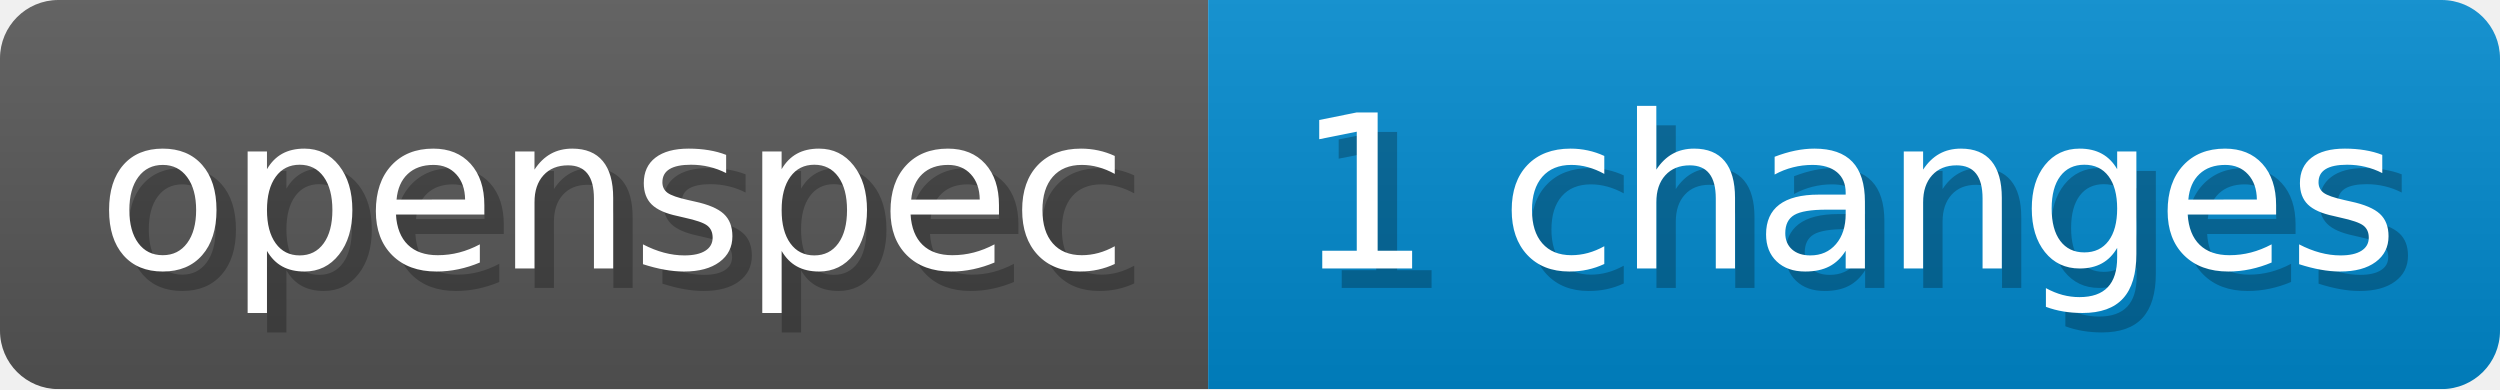
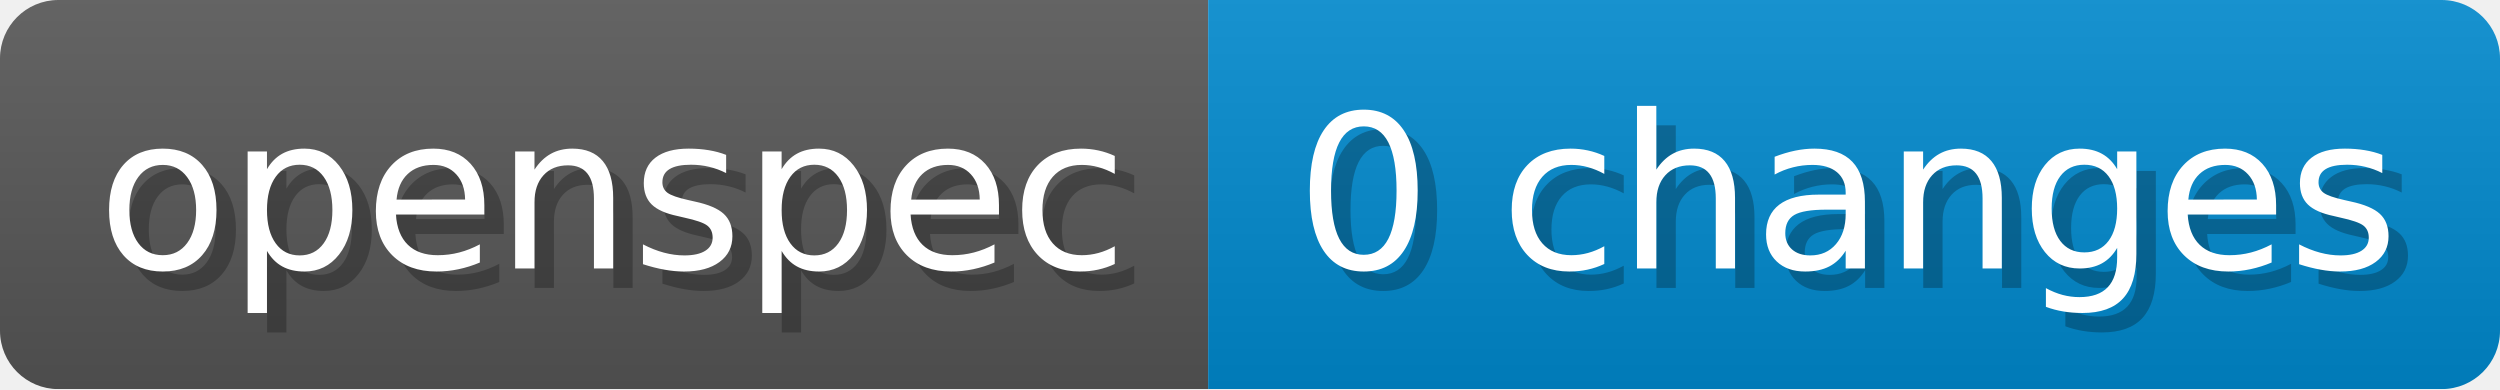
- <svg xmlns="http://www.w3.org/2000/svg" width="128.5" height="20" viewBox="0 0 1285 200" role="img" aria-label="openspec: 1 changes">
-   <linearGradient id="lWJIK" x2="0" y2="100%">
+ <svg xmlns="http://www.w3.org/2000/svg" width="128.5" height="20" viewBox="0 0 1285 200" role="img" aria-label="openspec: 0 changes">
+   <linearGradient id="SxpvA" x2="0" y2="100%">
    <stop offset="0" stop-opacity=".1" stop-color="#EEE" />
    <stop offset="1" stop-opacity=".1" />
  </linearGradient>
-   <mask id="BqoUS">
+   <mask id="zSNCk">
    <rect width="1285" height="200" rx="30" fill="#FFF" />
  </mask>
-   <g mask="url(#BqoUS)">
+   <g mask="url(#zSNCk)">
    <rect width="621" height="200" fill="#555" />
    <rect width="664" height="200" fill="#08C" x="621" />
-     <rect width="1285" height="200" fill="url(#lWJIK)" />
+     <rect width="1285" height="200" fill="url(#SxpvA)" />
  </g>
  <g aria-hidden="true" fill="#fff" text-anchor="start" font-family="Verdana,DejaVu Sans,sans-serif" font-size="110">
    <text x="60" y="148" textLength="521" fill="#000" opacity="0.25">openspec</text>
    <text x="50" y="138" textLength="521">openspec</text>
-     <text x="676" y="148" textLength="564" fill="#000" opacity="0.25">1 changes</text>
-     <text x="666" y="138" textLength="564">1 changes</text>
+     <text x="676" y="148" textLength="564" fill="#000" opacity="0.25">0 changes</text>
+     <text x="666" y="138" textLength="564">0 changes</text>
  </g>
</svg>
